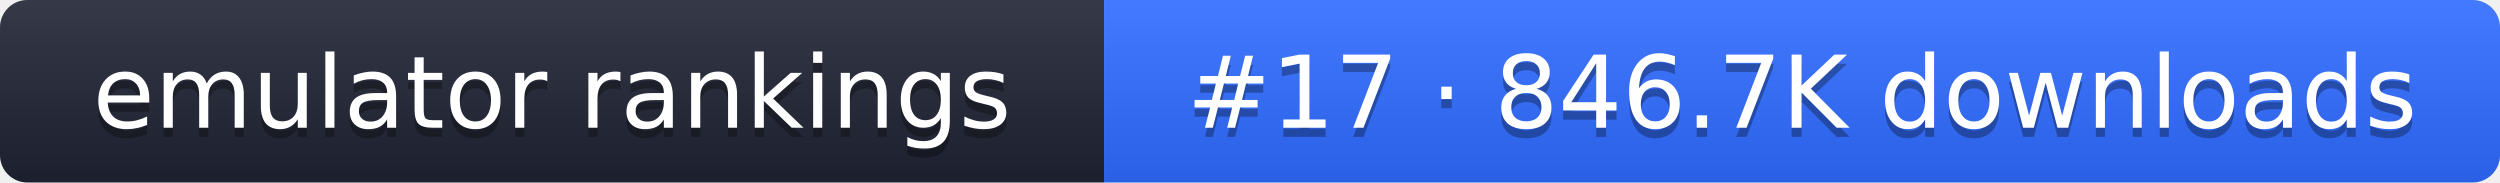
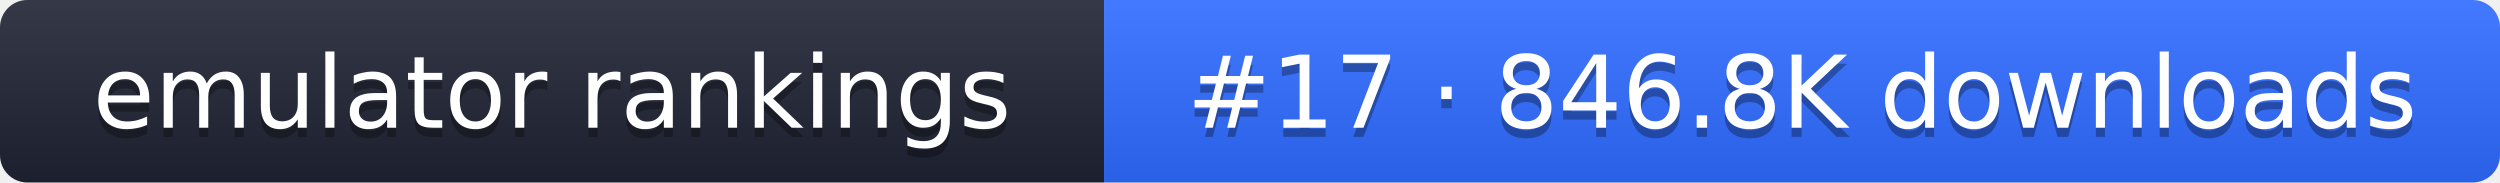
- <svg xmlns="http://www.w3.org/2000/svg" width="274" height="20" role="img" aria-label="emulator rankings: #17 · 846.7K downloads">
+ <svg xmlns="http://www.w3.org/2000/svg" width="274" height="20" role="img" aria-label="emulator rankings: #17 · 846.8K downloads">
  <linearGradient id="g" x2="0" y2="100%">
    <stop offset="0" stop-color="#fff" stop-opacity=".1" />
    <stop offset="1" stop-opacity=".1" />
  </linearGradient>
  <clipPath id="r">
    <rect width="274" height="20" rx="3" fill="#fff" />
  </clipPath>
  <g clip-path="url(#r)">
    <rect width="121" height="20" fill="#1f2433" />
    <rect x="121" width="153" height="20" fill="#2f6bff" />
    <rect width="274" height="20" fill="url(#g)" />
  </g>
  <g fill="#fff" text-anchor="middle" font-family="Verdana,DejaVu Sans,sans-serif" font-size="11">
    <text x="60.5" y="15" fill="#010101" fill-opacity=".3">emulator rankings</text>
    <text x="60.5" y="14">emulator rankings</text>
-     <text x="197.5" y="15" fill="#010101" fill-opacity=".3">#17 · 846.7K downloads</text>
-     <text x="197.5" y="14">#17 · 846.7K downloads</text>
+     <text x="197.5" y="15" fill="#010101" fill-opacity=".3">#17 · 846.8K downloads</text>
+     <text x="197.5" y="14">#17 · 846.8K downloads</text>
  </g>
</svg>
